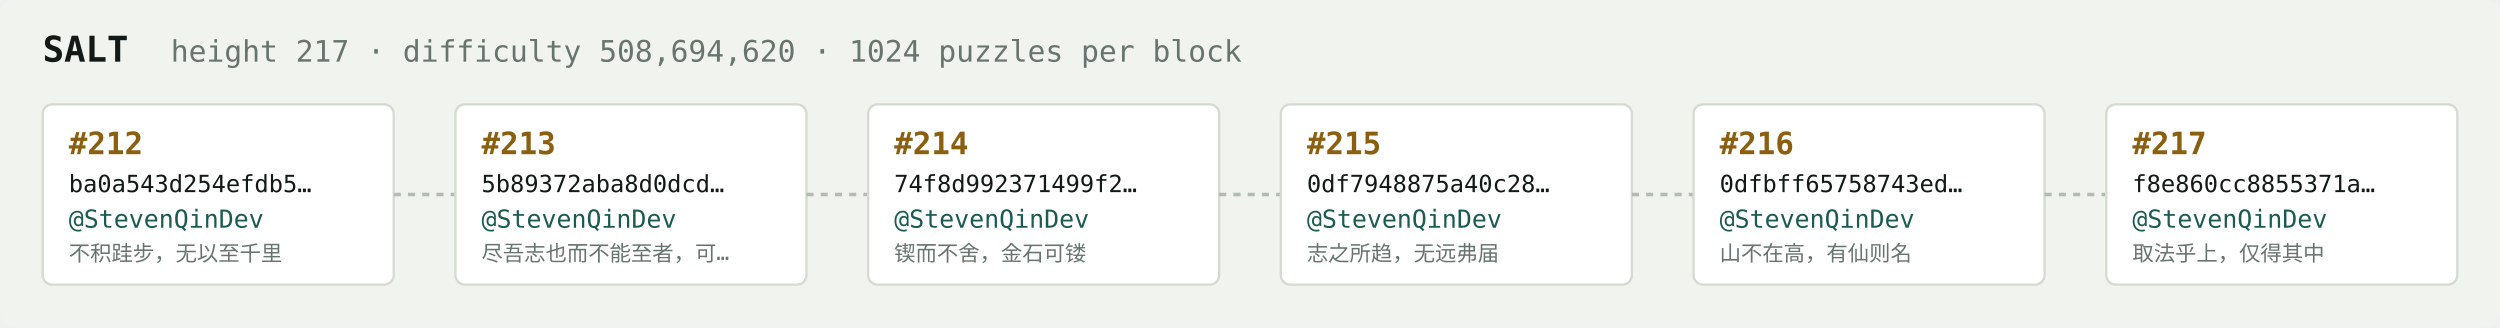
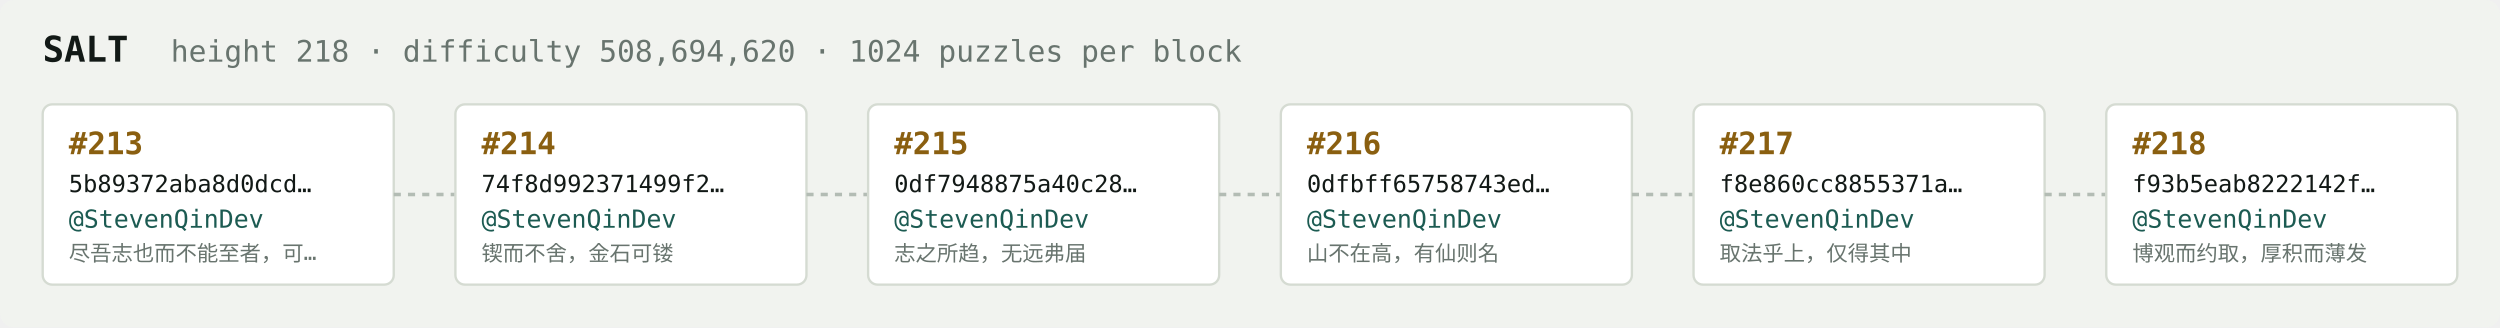
<svg xmlns="http://www.w3.org/2000/svg" width="1054" height="138" viewBox="0 0 1054 138" font-family="ui-monospace,SFMono-Regular,Menlo,monospace">
  <rect fill="#f1f3ef" width="1054" height="138" rx="6" />
  <text x="18" y="26" fill="#121916" font-size="15" font-weight="700">SALT</text>
-   <text x="72" y="26" fill="#68746e" font-size="12.5">height 217 · difficulty 508,694,620 · 1024 puzzles per block</text>
+   <text x="72" y="26" fill="#68746e" font-size="12.5">height 218 · difficulty 508,694,620 · 1024 puzzles per block</text>
  <rect x="18" y="44" width="148" height="76" rx="4" fill="#ffffff" stroke="#d5dbd2" stroke-width="1" />
-   <text x="29" y="65" fill="#8a5f10" font-size="13" font-weight="700">#212</text>
-   <text x="29" y="81" fill="#121916" font-size="10">ba0a543d254efdb5…</text>
+   <text x="29" y="65" fill="#8a5f10" font-size="13" font-weight="700">#213</text>
+   <text x="29" y="81" fill="#121916" font-size="10">5b89372aba8d0dcd…</text>
  <text x="29" y="96" fill="#1c5b52" font-size="10.5">@StevenQinDev</text>
-   <text x="29" y="110" fill="#68746e" font-size="9">不积跬步，无以至千里</text>
+   <text x="29" y="110" fill="#68746e" font-size="9">尽吾志也而不能至者，可…</text>
  <line x1="166" y1="82.0" x2="192" y2="82.0" stroke="#b3bcb4" stroke-width="1.5" stroke-dasharray="3 3" />
  <rect x="192" y="44" width="148" height="76" rx="4" fill="#ffffff" stroke="#d5dbd2" stroke-width="1" />
-   <text x="203" y="65" fill="#8a5f10" font-size="13" font-weight="700">#213</text>
-   <text x="203" y="81" fill="#121916" font-size="10">5b89372aba8d0dcd…</text>
+   <text x="203" y="65" fill="#8a5f10" font-size="13" font-weight="700">#214</text>
+   <text x="203" y="81" fill="#121916" font-size="10">74f8d992371499f2…</text>
  <text x="203" y="96" fill="#1c5b52" font-size="10.5">@StevenQinDev</text>
-   <text x="203" y="110" fill="#68746e" font-size="9">尽吾志也而不能至者，可…</text>
+   <text x="203" y="110" fill="#68746e" font-size="9">锲而不舍，金石可镂</text>
  <line x1="340" y1="82.0" x2="366" y2="82.0" stroke="#b3bcb4" stroke-width="1.5" stroke-dasharray="3 3" />
  <rect x="366" y="44" width="148" height="76" rx="4" fill="#ffffff" stroke="#d5dbd2" stroke-width="1" />
-   <text x="377" y="65" fill="#8a5f10" font-size="13" font-weight="700">#214</text>
-   <text x="377" y="81" fill="#121916" font-size="10">74f8d992371499f2…</text>
+   <text x="377" y="65" fill="#8a5f10" font-size="13" font-weight="700">#215</text>
+   <text x="377" y="81" fill="#121916" font-size="10">0df7948875a40c28…</text>
  <text x="377" y="96" fill="#1c5b52" font-size="10.5">@StevenQinDev</text>
-   <text x="377" y="110" fill="#68746e" font-size="9">锲而不舍，金石可镂</text>
+   <text x="377" y="110" fill="#68746e" font-size="9">志之所趋，无远弗届</text>
  <line x1="514" y1="82.0" x2="540" y2="82.0" stroke="#b3bcb4" stroke-width="1.5" stroke-dasharray="3 3" />
  <rect x="540" y="44" width="148" height="76" rx="4" fill="#ffffff" stroke="#d5dbd2" stroke-width="1" />
-   <text x="551" y="65" fill="#8a5f10" font-size="13" font-weight="700">#215</text>
-   <text x="551" y="81" fill="#121916" font-size="10">0df7948875a40c28…</text>
+   <text x="551" y="65" fill="#8a5f10" font-size="13" font-weight="700">#216</text>
+   <text x="551" y="81" fill="#121916" font-size="10">0dfbff65758743ed…</text>
  <text x="551" y="96" fill="#1c5b52" font-size="10.5">@StevenQinDev</text>
-   <text x="551" y="110" fill="#68746e" font-size="9">志之所趋，无远弗届</text>
+   <text x="551" y="110" fill="#68746e" font-size="9">山不在高，有仙则名</text>
  <line x1="688" y1="82.0" x2="714" y2="82.0" stroke="#b3bcb4" stroke-width="1.5" stroke-dasharray="3 3" />
  <rect x="714" y="44" width="148" height="76" rx="4" fill="#ffffff" stroke="#d5dbd2" stroke-width="1" />
-   <text x="725" y="65" fill="#8a5f10" font-size="13" font-weight="700">#216</text>
-   <text x="725" y="81" fill="#121916" font-size="10">0dfbff65758743ed…</text>
+   <text x="725" y="65" fill="#8a5f10" font-size="13" font-weight="700">#217</text>
+   <text x="725" y="81" fill="#121916" font-size="10">f8e860cc8855371a…</text>
  <text x="725" y="96" fill="#1c5b52" font-size="10.5">@StevenQinDev</text>
-   <text x="725" y="110" fill="#68746e" font-size="9">山不在高，有仙则名</text>
+   <text x="725" y="110" fill="#68746e" font-size="9">取法乎上，仅得其中</text>
  <line x1="862" y1="82.0" x2="888" y2="82.0" stroke="#b3bcb4" stroke-width="1.5" stroke-dasharray="3 3" />
  <rect x="888" y="44" width="148" height="76" rx="4" fill="#ffffff" stroke="#d5dbd2" stroke-width="1" />
-   <text x="899" y="65" fill="#8a5f10" font-size="13" font-weight="700">#217</text>
-   <text x="899" y="81" fill="#121916" font-size="10">f8e860cc8855371a…</text>
+   <text x="899" y="65" fill="#8a5f10" font-size="13" font-weight="700">#218</text>
+   <text x="899" y="81" fill="#121916" font-size="10">f93b5eab8222142f…</text>
  <text x="899" y="96" fill="#1c5b52" font-size="10.5">@StevenQinDev</text>
-   <text x="899" y="110" fill="#68746e" font-size="9">取法乎上，仅得其中</text>
+   <text x="899" y="110" fill="#68746e" font-size="9">博观而约取，厚积而薄发</text>
</svg>
